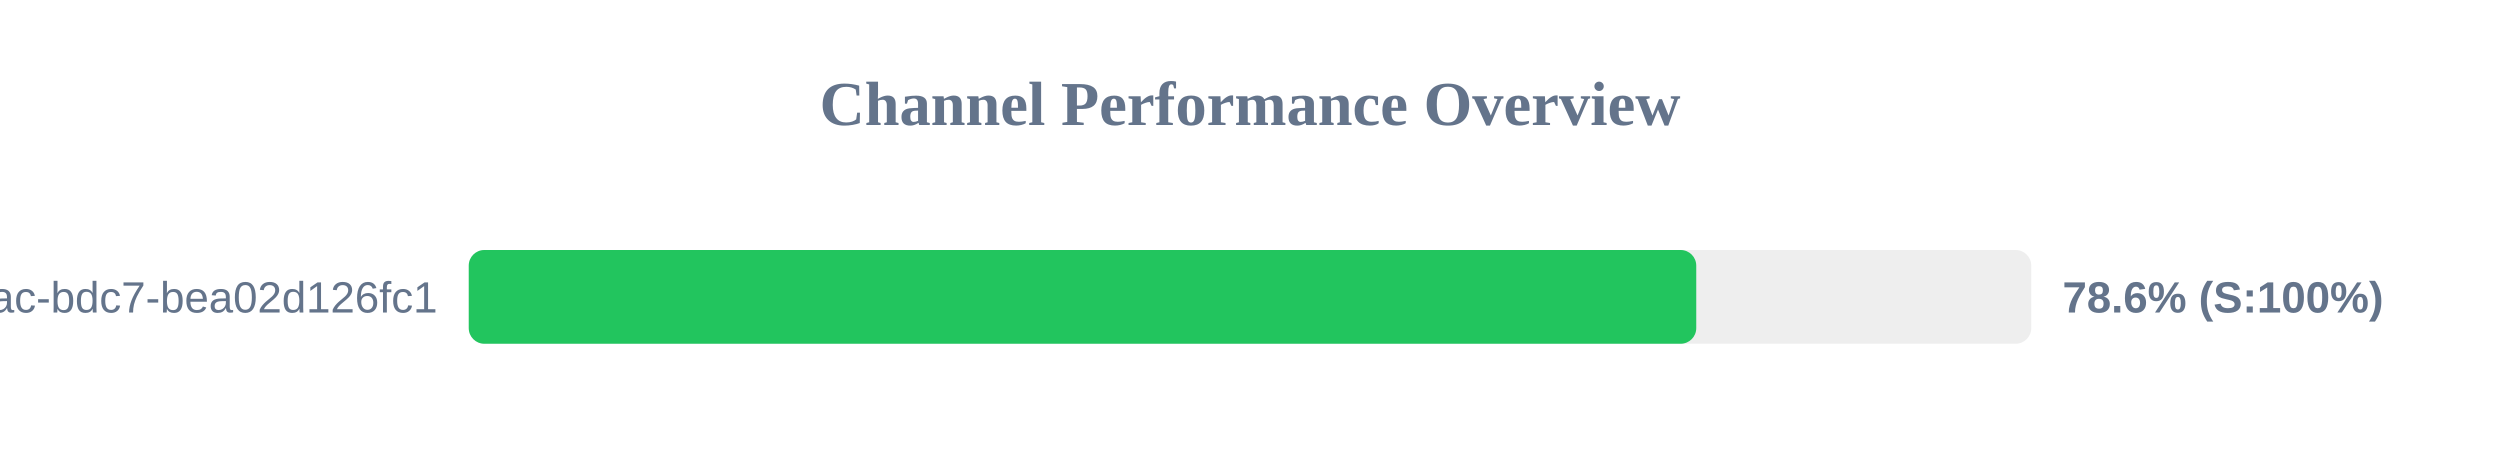
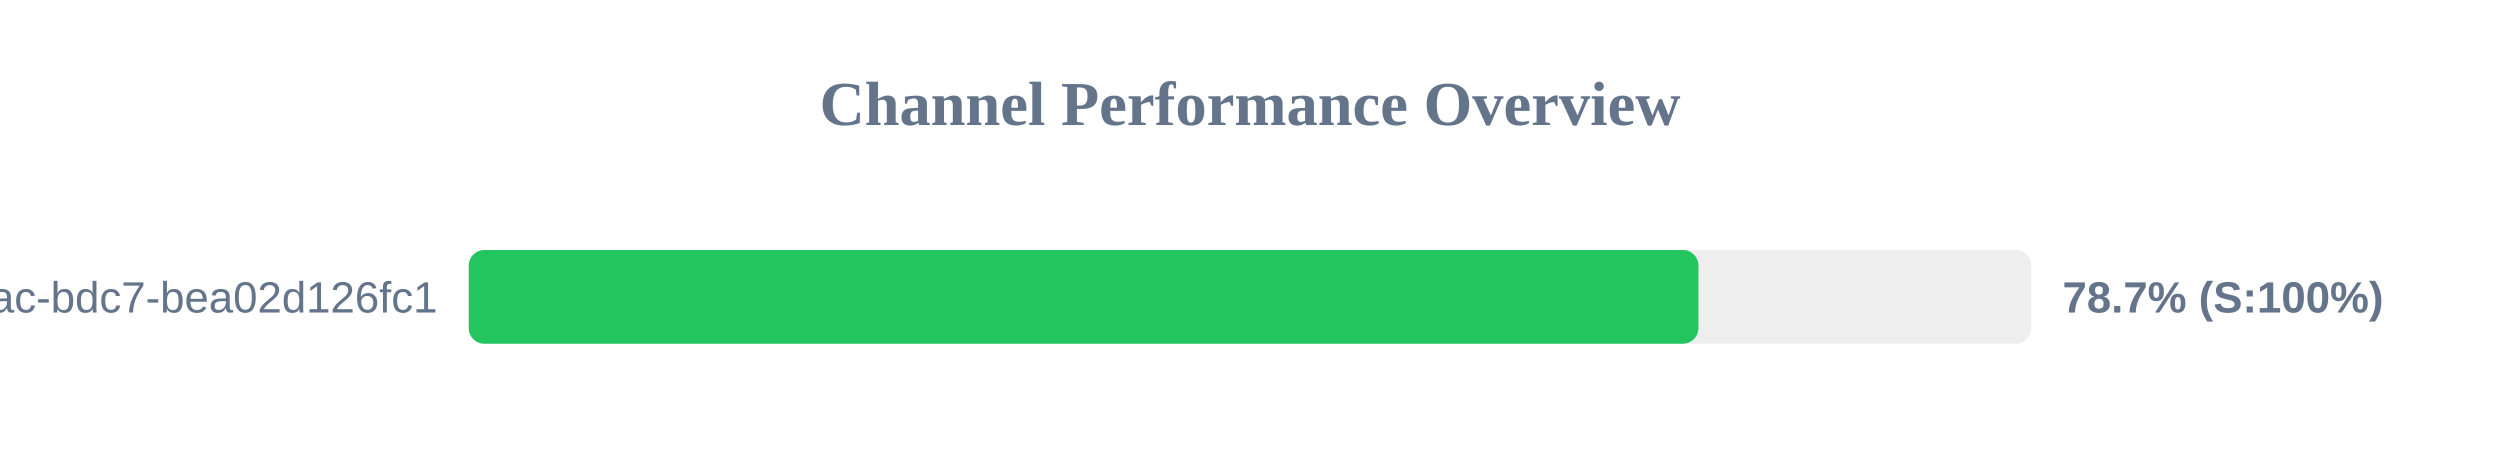
<svg xmlns="http://www.w3.org/2000/svg" width="800" height="150" version="1.1">
  <style>
        .row { font: 14px Arial; fill: #64748b; }
        .score { font: bold 14px Arial; fill: #64748b; }
    </style>
  <text x="400" y="40" text-anchor="middle" font-size="20px" font-weight="bold" fill="#64748b">Channel Performance Overview</text>
  <rect x="150" y="80" width="500" height="30" fill="#eee" rx="5" />
-   <rect x="150" y="80" width="392.8" height="30" fill="#22c55e" rx="5" />
+   <rect x="150" y="80" width="393.5" height="30" fill="#22c55e" rx="5" />
  <text x="140" y="100" text-anchor="end" class="row">?uuid=e31ad3e6-e341-42ac-bdc7-bea02d126fc1</text>
-   <text x="660" y="100" text-anchor="start" class="score">78.6% (S:100%)</text>
+   <text x="660" y="100" text-anchor="start" class="score">78.7% (S:100%)</text>
</svg>
